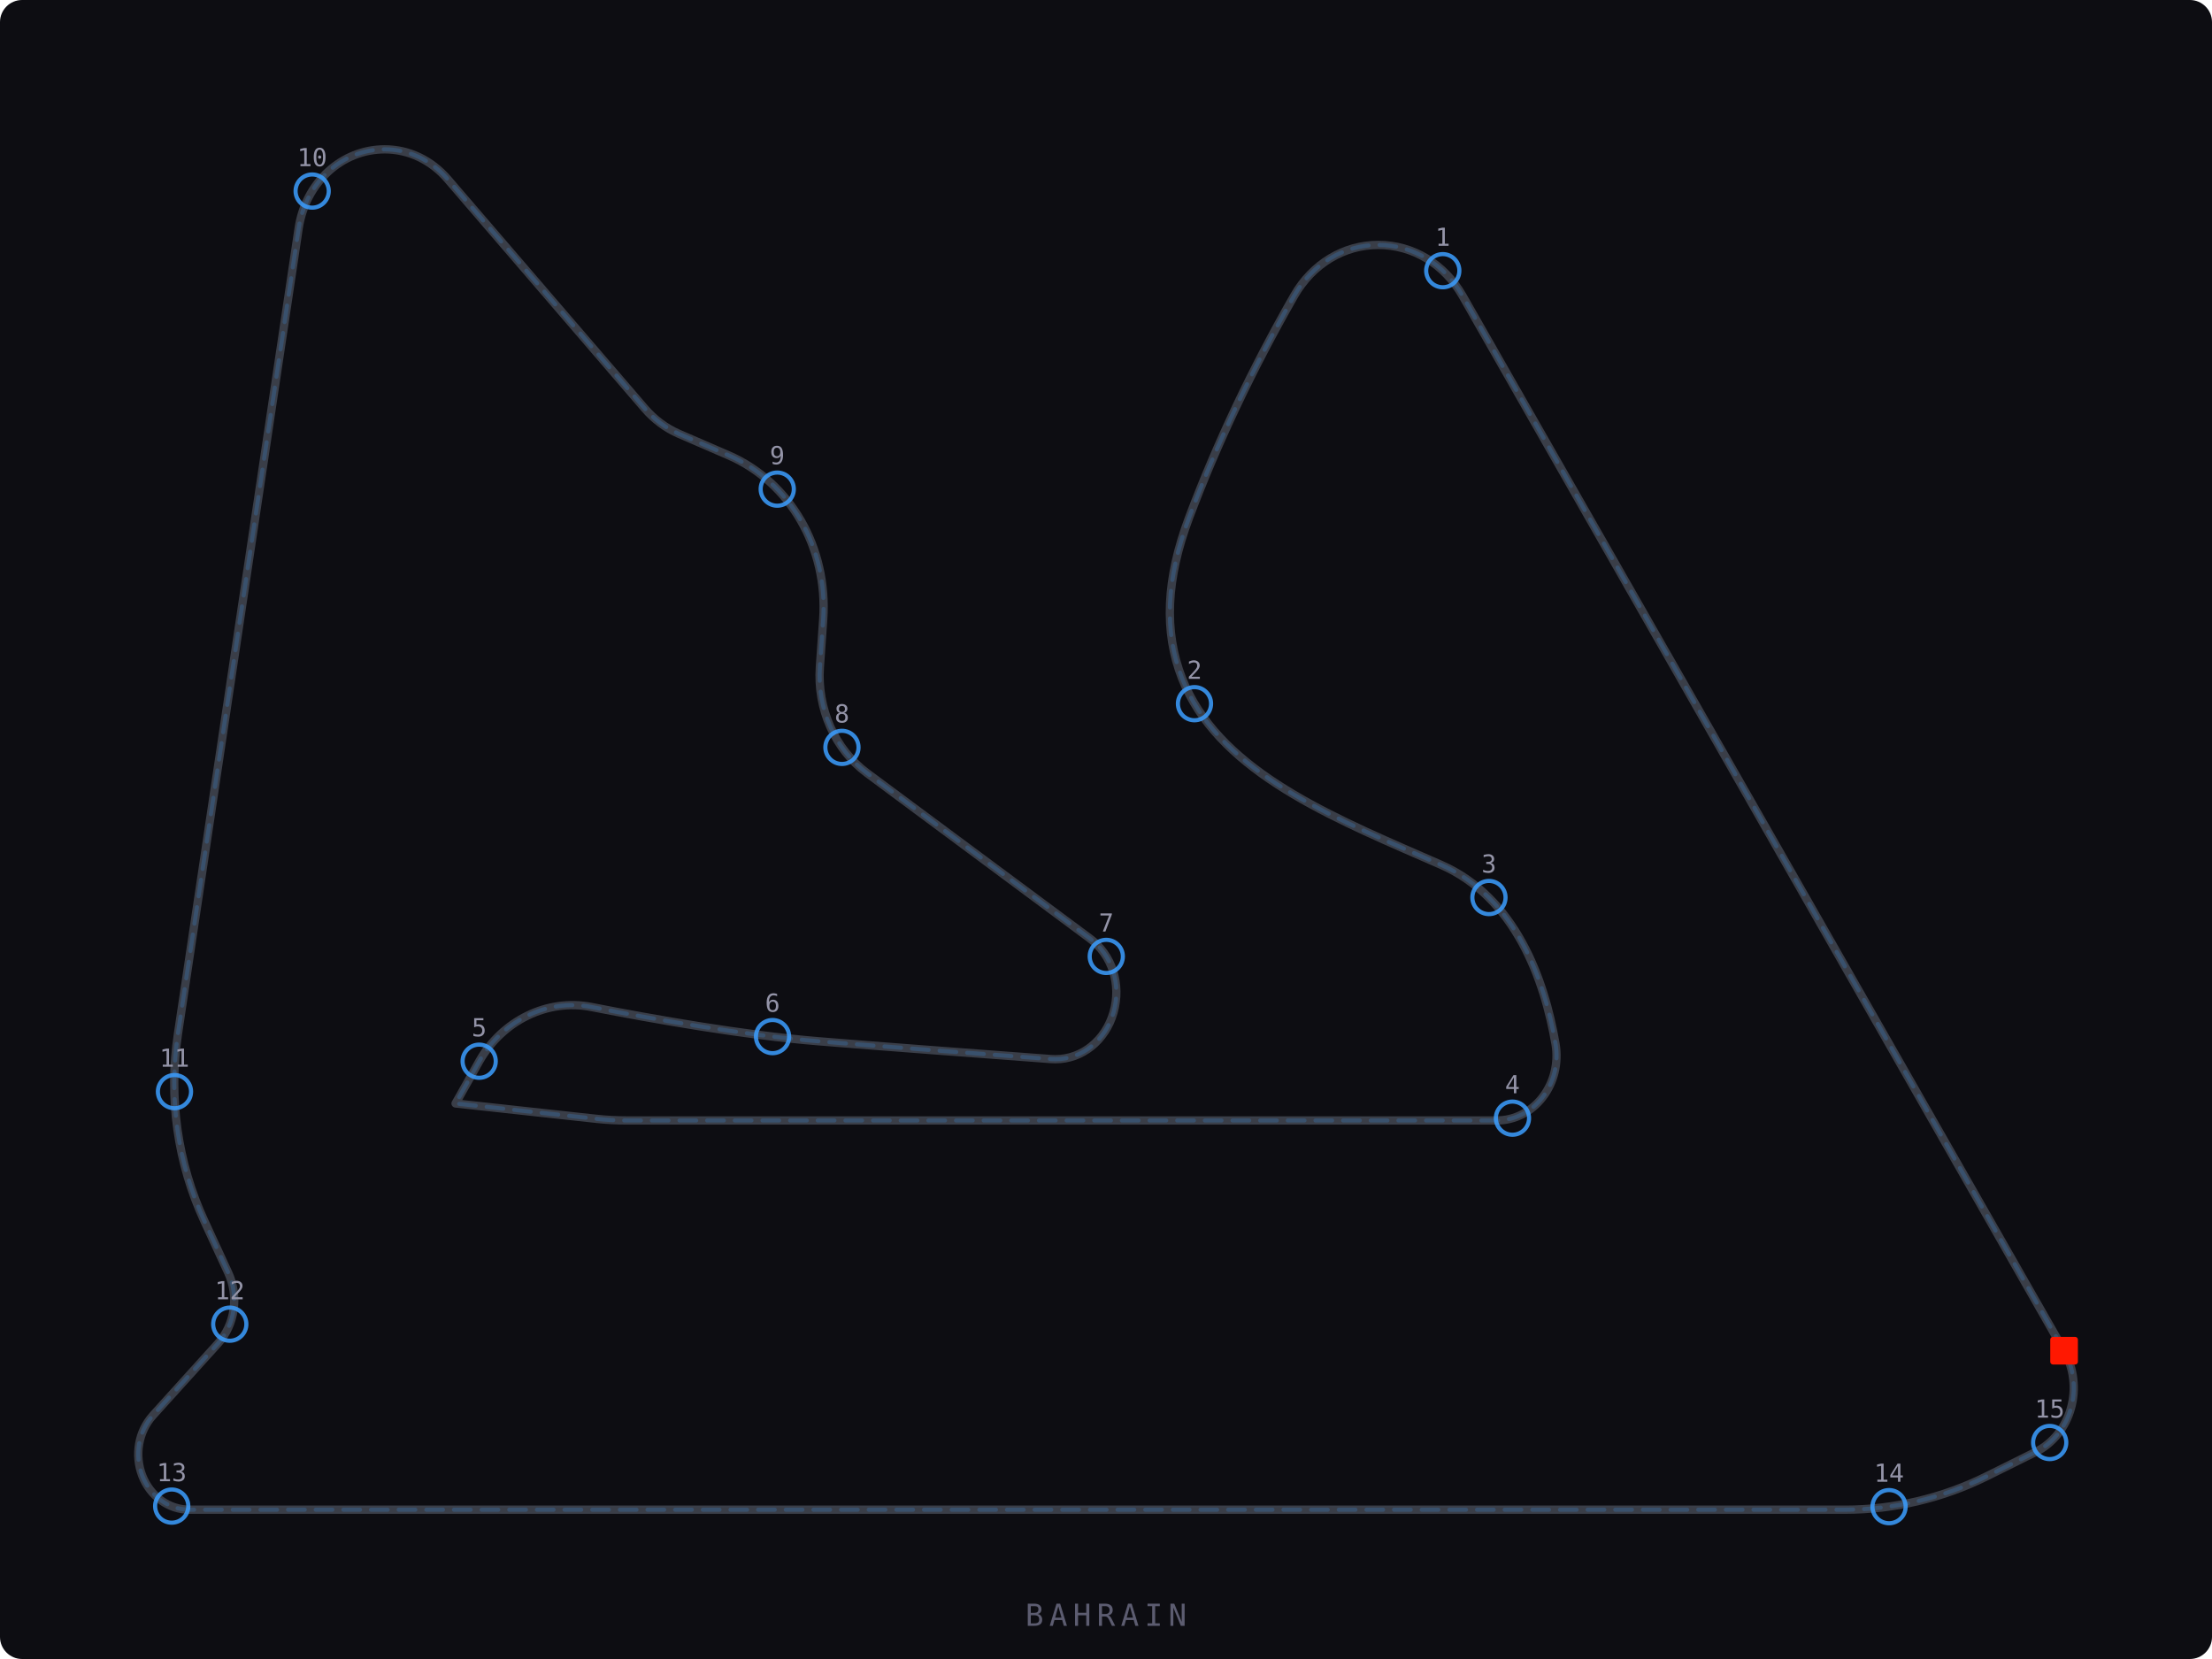
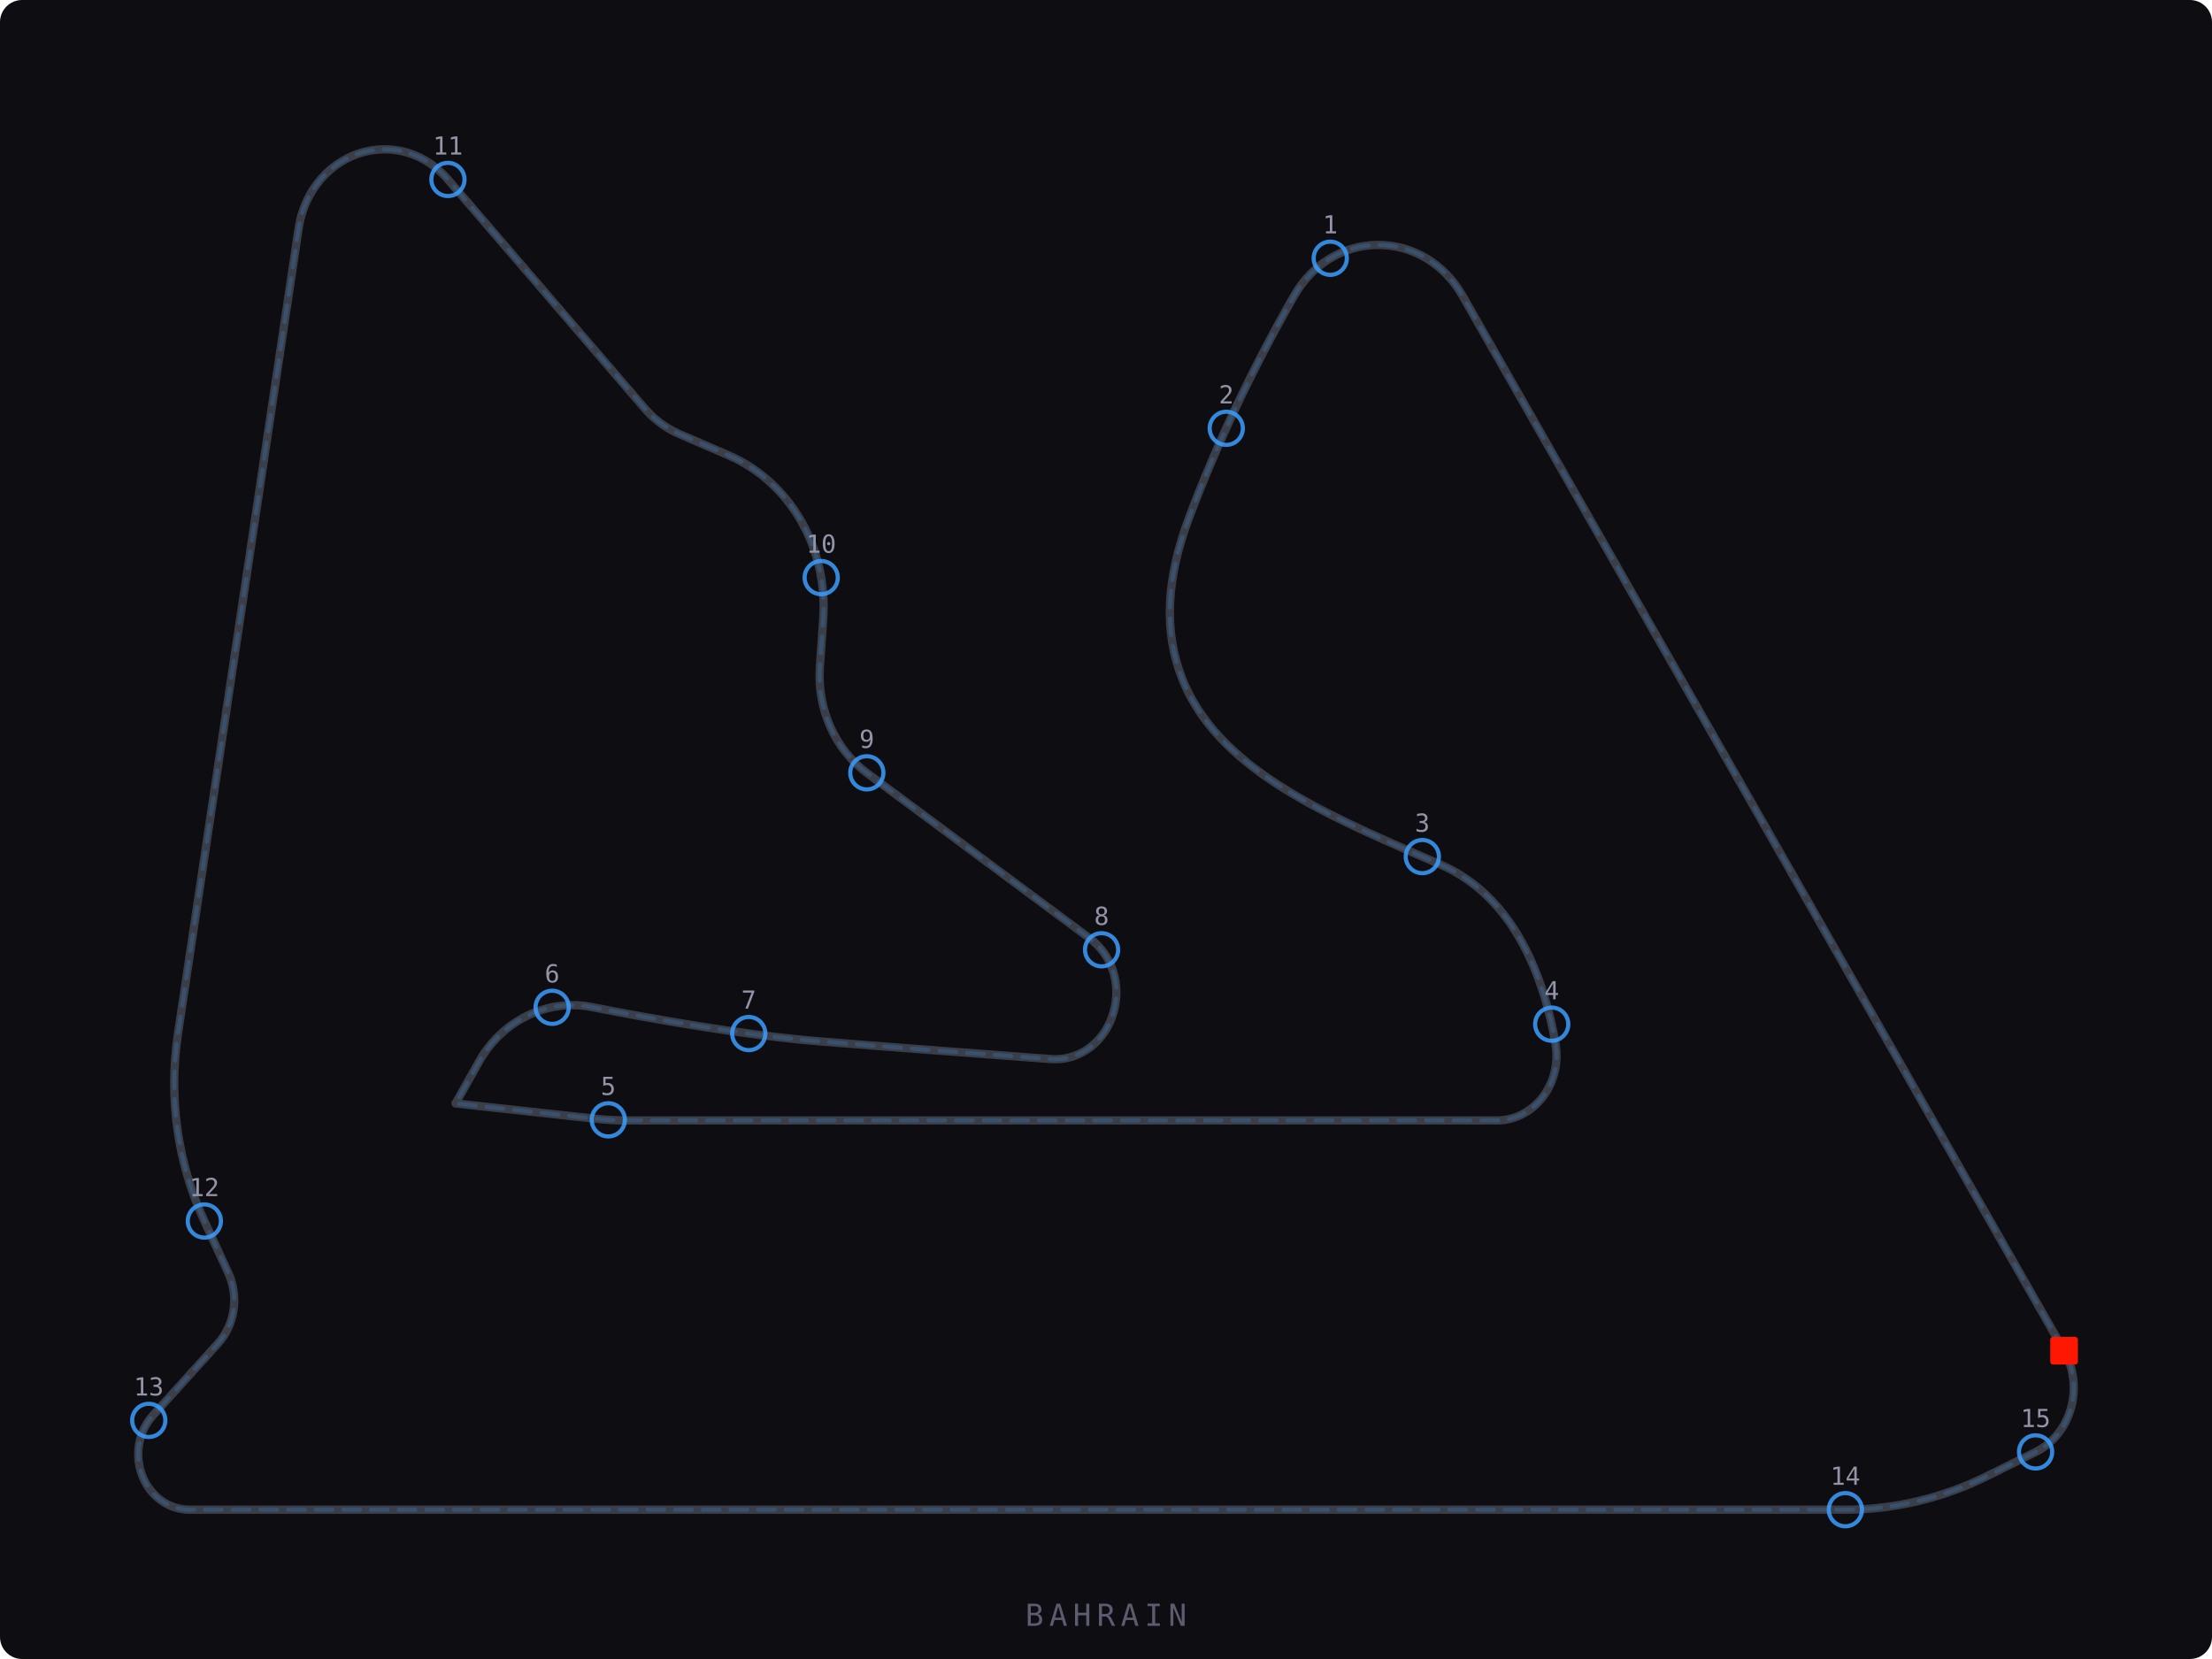
<svg xmlns="http://www.w3.org/2000/svg" viewBox="0 0 800 600" width="800" height="600">
  <defs>
    <style>
      .track-bg { fill: #0d0d12; }
      .track-line { fill: none; stroke: #3a3e48; stroke-width: 3; stroke-linecap: round; stroke-linejoin: round; }
      .track-line-accent { fill: none; stroke: rgba(59,158,255,0.20); stroke-width: 1.5; stroke-linecap: round; stroke-dasharray: 6,4; }
      .track-edge { fill: none; stroke: #3a3e48; stroke-width: 1; stroke-linecap: round; stroke-linejoin: round; opacity: 0.6; }
    </style>
  </defs>
  <rect class="track-bg" width="800" height="600" rx="8" />
  <path class="track-edge" d="M 746.48 488.48 L 528.96 106.99 c -6.57 -11.53 -17.97 -18.41 -30.48 -18.41 c -12.45 0.00 -23.81 6.84 -30.38 18.30 c -15.14 26.43 -27.93 53.43 -38.02 80.24 c -8.37 22.23 -9.21 41.25 -2.59 58.16 c 12.61 32.21 50.36 48.63 86.87 64.52 l 6.74 2.94 c 27.12 11.87 37.52 41.79 41.47 64.79 c 1.18 6.87 -0.52 13.88 -4.63 19.25 c -4.13 5.37 -10.18 8.45 -16.64 8.45 H 226.92 c -3.86 0.00 -7.76 -0.21 -11.58 -0.63 l -50.58 -5.52 l 8.56 -15.23 c 8.27 -14.72 24.71 -22.76 40.45 -19.68 c 22.83 4.47 55.63 10.25 82.18 12.41 c 23.19 1.89 56.47 4.39 84.10 6.44 q 0.82 0.06 1.62 0.06 h 0.01 c 9.69 0.00 18.13 -6.79 21.03 -16.90 c 2.93 -10.23 -0.46 -20.77 -8.63 -26.84 l -80.60 -59.82 c -11.52 -8.55 -18.02 -23.22 -16.96 -38.30 l 1.20 -17.16 c 1.81 -25.87 -11.93 -49.73 -34.18 -59.37 l -17.98 -7.78 c -4.69 -2.03 -8.97 -5.22 -12.40 -9.21 l -71.19 -82.83 c -6.02 -7.00 -14.13 -10.86 -22.85 -10.86 c -15.55 0.00 -28.63 12.02 -31.11 28.57 L 64.36 373.90 c -3.48 23.22 -0.18 46.63 9.55 67.69 l 8.63 18.71 c 3.93 8.50 2.45 18.78 -3.70 25.57 l -23.55 26.05 c -5.22 5.78 -6.73 14.34 -3.83 21.80 c 2.89 7.46 9.59 12.28 17.07 12.28 H 667.43 c 17.50 0.00 35.16 -4.18 51.07 -12.07 l 17.73 -8.81 c 6.15 -3.05 10.80 -8.82 12.76 -15.82 s 1.04 -14.59 -2.51 -20.82 z" />
  <path class="track-line" d="M 746.48 488.48 L 528.96 106.99 c -6.57 -11.53 -17.97 -18.41 -30.48 -18.41 c -12.45 0.00 -23.81 6.84 -30.38 18.30 c -15.14 26.43 -27.93 53.43 -38.02 80.24 c -8.37 22.23 -9.21 41.25 -2.59 58.16 c 12.61 32.21 50.36 48.63 86.87 64.52 l 6.74 2.94 c 27.12 11.87 37.52 41.79 41.47 64.79 c 1.18 6.87 -0.52 13.88 -4.63 19.25 c -4.13 5.37 -10.18 8.45 -16.64 8.45 H 226.92 c -3.86 0.00 -7.76 -0.21 -11.58 -0.63 l -50.58 -5.52 l 8.56 -15.23 c 8.27 -14.72 24.71 -22.76 40.45 -19.68 c 22.83 4.47 55.63 10.25 82.18 12.41 c 23.19 1.89 56.47 4.39 84.10 6.44 q 0.82 0.06 1.62 0.06 h 0.01 c 9.69 0.00 18.13 -6.79 21.03 -16.90 c 2.93 -10.23 -0.46 -20.77 -8.63 -26.84 l -80.60 -59.82 c -11.52 -8.55 -18.02 -23.22 -16.96 -38.30 l 1.20 -17.16 c 1.81 -25.87 -11.93 -49.73 -34.18 -59.37 l -17.98 -7.78 c -4.69 -2.03 -8.97 -5.22 -12.40 -9.21 l -71.19 -82.83 c -6.02 -7.00 -14.13 -10.86 -22.85 -10.86 c -15.55 0.00 -28.63 12.02 -31.11 28.57 L 64.36 373.90 c -3.48 23.22 -0.18 46.63 9.55 67.69 l 8.63 18.71 c 3.93 8.50 2.45 18.78 -3.70 25.57 l -23.55 26.05 c -5.22 5.78 -6.73 14.34 -3.83 21.80 c 2.89 7.46 9.59 12.28 17.07 12.28 H 667.43 c 17.50 0.00 35.16 -4.18 51.07 -12.07 l 17.73 -8.81 c 6.15 -3.05 10.80 -8.82 12.76 -15.82 s 1.04 -14.59 -2.51 -20.82 z" />
  <path class="track-line-accent" d="M 746.48 488.48 L 528.96 106.99 c -6.57 -11.53 -17.97 -18.41 -30.48 -18.41 c -12.45 0.00 -23.81 6.84 -30.38 18.30 c -15.14 26.43 -27.93 53.43 -38.02 80.24 c -8.37 22.23 -9.21 41.25 -2.59 58.16 c 12.61 32.21 50.36 48.63 86.87 64.52 l 6.74 2.94 c 27.12 11.87 37.52 41.79 41.47 64.79 c 1.18 6.87 -0.52 13.88 -4.63 19.25 c -4.13 5.37 -10.18 8.45 -16.64 8.45 H 226.92 c -3.86 0.00 -7.76 -0.21 -11.58 -0.63 l -50.58 -5.52 l 8.56 -15.23 c 8.27 -14.72 24.71 -22.76 40.45 -19.68 c 22.83 4.47 55.63 10.25 82.18 12.41 c 23.19 1.89 56.47 4.39 84.10 6.44 q 0.82 0.06 1.62 0.06 h 0.01 c 9.69 0.00 18.13 -6.79 21.03 -16.90 c 2.93 -10.23 -0.46 -20.77 -8.63 -26.84 l -80.60 -59.82 c -11.52 -8.55 -18.02 -23.22 -16.96 -38.30 l 1.20 -17.16 c 1.81 -25.87 -11.93 -49.73 -34.18 -59.37 l -17.98 -7.78 c -4.69 -2.03 -8.97 -5.22 -12.40 -9.21 l -71.19 -82.83 c -6.02 -7.00 -14.13 -10.86 -22.85 -10.86 c -15.55 0.00 -28.63 12.02 -31.11 28.57 L 64.36 373.90 c -3.48 23.22 -0.18 46.63 9.55 67.69 l 8.63 18.71 c 3.93 8.50 2.45 18.78 -3.70 25.57 l -23.55 26.05 c -5.22 5.78 -6.73 14.34 -3.83 21.80 c 2.89 7.46 9.59 12.28 17.07 12.28 H 667.43 c 17.50 0.00 35.16 -4.18 51.07 -12.07 l 17.73 -8.81 c 6.15 -3.05 10.80 -8.82 12.76 -15.82 s 1.04 -14.59 -2.51 -20.82 z" />
  <rect x="741.5" y="483.5" width="10" height="10" fill="#FF1801" rx="1" />
-   <circle cx="521.8" cy="97.9" r="6" fill="none" stroke="#3B9EFF" stroke-width="1.5" opacity="0.85" />
-   <text x="521.8" y="88.9" text-anchor="middle" fill="#9494a8" font-size="9" font-family="monospace">1</text>
-   <circle cx="432.0" cy="254.5" r="6" fill="none" stroke="#3B9EFF" stroke-width="1.5" opacity="0.85" />
-   <text x="432.0" y="245.5" text-anchor="middle" fill="#9494a8" font-size="9" font-family="monospace">2</text>
-   <circle cx="538.5" cy="324.6" r="6" fill="none" stroke="#3B9EFF" stroke-width="1.5" opacity="0.85" />
-   <text x="538.5" y="315.6" text-anchor="middle" fill="#9494a8" font-size="9" font-family="monospace">3</text>
-   <circle cx="547.0" cy="404.4" r="6" fill="none" stroke="#3B9EFF" stroke-width="1.5" opacity="0.85" />
-   <text x="547.0" y="395.4" text-anchor="middle" fill="#9494a8" font-size="9" font-family="monospace">4</text>
-   <circle cx="173.3" cy="383.8" r="6" fill="none" stroke="#3B9EFF" stroke-width="1.5" opacity="0.85" />
-   <text x="173.3" y="374.8" text-anchor="middle" fill="#9494a8" font-size="9" font-family="monospace">5</text>
-   <circle cx="279.4" cy="374.9" r="6" fill="none" stroke="#3B9EFF" stroke-width="1.5" opacity="0.85" />
-   <text x="279.4" y="365.9" text-anchor="middle" fill="#9494a8" font-size="9" font-family="monospace">6</text>
-   <circle cx="400.1" cy="345.9" r="6" fill="none" stroke="#3B9EFF" stroke-width="1.5" opacity="0.85" />
-   <text x="400.1" y="336.9" text-anchor="middle" fill="#9494a8" font-size="9" font-family="monospace">7</text>
-   <circle cx="304.5" cy="270.3" r="6" fill="none" stroke="#3B9EFF" stroke-width="1.5" opacity="0.85" />
-   <text x="304.5" y="261.3" text-anchor="middle" fill="#9494a8" font-size="9" font-family="monospace">8</text>
-   <circle cx="281.1" cy="176.9" r="6" fill="none" stroke="#3B9EFF" stroke-width="1.5" opacity="0.85" />
-   <text x="281.1" y="167.9" text-anchor="middle" fill="#9494a8" font-size="9" font-family="monospace">9</text>
-   <circle cx="112.9" cy="69.1" r="6" fill="none" stroke="#3B9EFF" stroke-width="1.5" opacity="0.85" />
-   <text x="112.9" y="60.1" text-anchor="middle" fill="#9494a8" font-size="9" font-family="monospace">10</text>
-   <circle cx="63.1" cy="394.8" r="6" fill="none" stroke="#3B9EFF" stroke-width="1.5" opacity="0.85" />
-   <text x="63.1" y="385.8" text-anchor="middle" fill="#9494a8" font-size="9" font-family="monospace">11</text>
-   <circle cx="83.1" cy="478.9" r="6" fill="none" stroke="#3B9EFF" stroke-width="1.5" opacity="0.85" />
-   <text x="83.1" y="469.9" text-anchor="middle" fill="#9494a8" font-size="9" font-family="monospace">12</text>
-   <circle cx="62.1" cy="544.7" r="6" fill="none" stroke="#3B9EFF" stroke-width="1.5" opacity="0.85" />
-   <text x="62.1" y="535.7" text-anchor="middle" fill="#9494a8" font-size="9" font-family="monospace">13</text>
-   <circle cx="683.2" cy="544.9" r="6" fill="none" stroke="#3B9EFF" stroke-width="1.5" opacity="0.85" />
-   <text x="683.2" y="535.9" text-anchor="middle" fill="#9494a8" font-size="9" font-family="monospace">14</text>
-   <circle cx="741.3" cy="521.7" r="6" fill="none" stroke="#3B9EFF" stroke-width="1.5" opacity="0.85" />
-   <text x="741.3" y="512.7" text-anchor="middle" fill="#9494a8" font-size="9" font-family="monospace">15</text>
+   <circle cx="481.10" cy="93.40" r="6" fill="none" stroke="#3B9EFF" stroke-width="1.5" opacity="0.85" />
+   <text x="481.10" y="84.40" text-anchor="middle" fill="#9494a8" font-size="9" font-family="monospace">1</text>
+   <circle cx="443.50" cy="154.90" r="6" fill="none" stroke="#3B9EFF" stroke-width="1.5" opacity="0.85" />
+   <text x="443.50" y="145.90" text-anchor="middle" fill="#9494a8" font-size="9" font-family="monospace">2</text>
+   <circle cx="514.40" cy="309.80" r="6" fill="none" stroke="#3B9EFF" stroke-width="1.5" opacity="0.85" />
+   <text x="514.40" y="300.80" text-anchor="middle" fill="#9494a8" font-size="9" font-family="monospace">3</text>
+   <circle cx="561.20" cy="370.40" r="6" fill="none" stroke="#3B9EFF" stroke-width="1.5" opacity="0.85" />
+   <text x="561.20" y="361.40" text-anchor="middle" fill="#9494a8" font-size="9" font-family="monospace">4</text>
+   <circle cx="220.00" cy="405.00" r="6" fill="none" stroke="#3B9EFF" stroke-width="1.5" opacity="0.85" />
+   <text x="220.00" y="396.00" text-anchor="middle" fill="#9494a8" font-size="9" font-family="monospace">5</text>
+   <circle cx="199.70" cy="364.30" r="6" fill="none" stroke="#3B9EFF" stroke-width="1.5" opacity="0.85" />
+   <text x="199.70" y="355.30" text-anchor="middle" fill="#9494a8" font-size="9" font-family="monospace">6</text>
+   <circle cx="270.80" cy="373.80" r="6" fill="none" stroke="#3B9EFF" stroke-width="1.5" opacity="0.85" />
+   <text x="270.80" y="364.80" text-anchor="middle" fill="#9494a8" font-size="9" font-family="monospace">7</text>
+   <circle cx="398.40" cy="343.50" r="6" fill="none" stroke="#3B9EFF" stroke-width="1.5" opacity="0.85" />
+   <text x="398.40" y="334.50" text-anchor="middle" fill="#9494a8" font-size="9" font-family="monospace">8</text>
+   <circle cx="313.50" cy="279.50" r="6" fill="none" stroke="#3B9EFF" stroke-width="1.5" opacity="0.85" />
+   <text x="313.50" y="270.50" text-anchor="middle" fill="#9494a8" font-size="9" font-family="monospace">9</text>
+   <circle cx="297.00" cy="208.90" r="6" fill="none" stroke="#3B9EFF" stroke-width="1.5" opacity="0.85" />
+   <text x="297.00" y="199.90" text-anchor="middle" fill="#9494a8" font-size="9" font-family="monospace">10</text>
+   <circle cx="162.00" cy="64.90" r="6" fill="none" stroke="#3B9EFF" stroke-width="1.5" opacity="0.85" />
+   <text x="162.00" y="55.90" text-anchor="middle" fill="#9494a8" font-size="9" font-family="monospace">11</text>
+   <circle cx="73.90" cy="441.60" r="6" fill="none" stroke="#3B9EFF" stroke-width="1.5" opacity="0.85" />
+   <text x="73.90" y="432.60" text-anchor="middle" fill="#9494a8" font-size="9" font-family="monospace">12</text>
+   <circle cx="53.80" cy="513.70" r="6" fill="none" stroke="#3B9EFF" stroke-width="1.5" opacity="0.85" />
+   <text x="53.80" y="504.70" text-anchor="middle" fill="#9494a8" font-size="9" font-family="monospace">13</text>
+   <circle cx="667.40" cy="546.00" r="6" fill="none" stroke="#3B9EFF" stroke-width="1.5" opacity="0.85" />
+   <text x="667.40" y="537.00" text-anchor="middle" fill="#9494a8" font-size="9" font-family="monospace">14</text>
+   <circle cx="736.20" cy="525.10" r="6" fill="none" stroke="#3B9EFF" stroke-width="1.5" opacity="0.85" />
+   <text x="736.20" y="516.10" text-anchor="middle" fill="#9494a8" font-size="9" font-family="monospace">15</text>
  <text x="400" y="588" text-anchor="middle" fill="#5c5c70" font-size="11" font-family="monospace" letter-spacing="2">BAHRAIN</text>
</svg>
